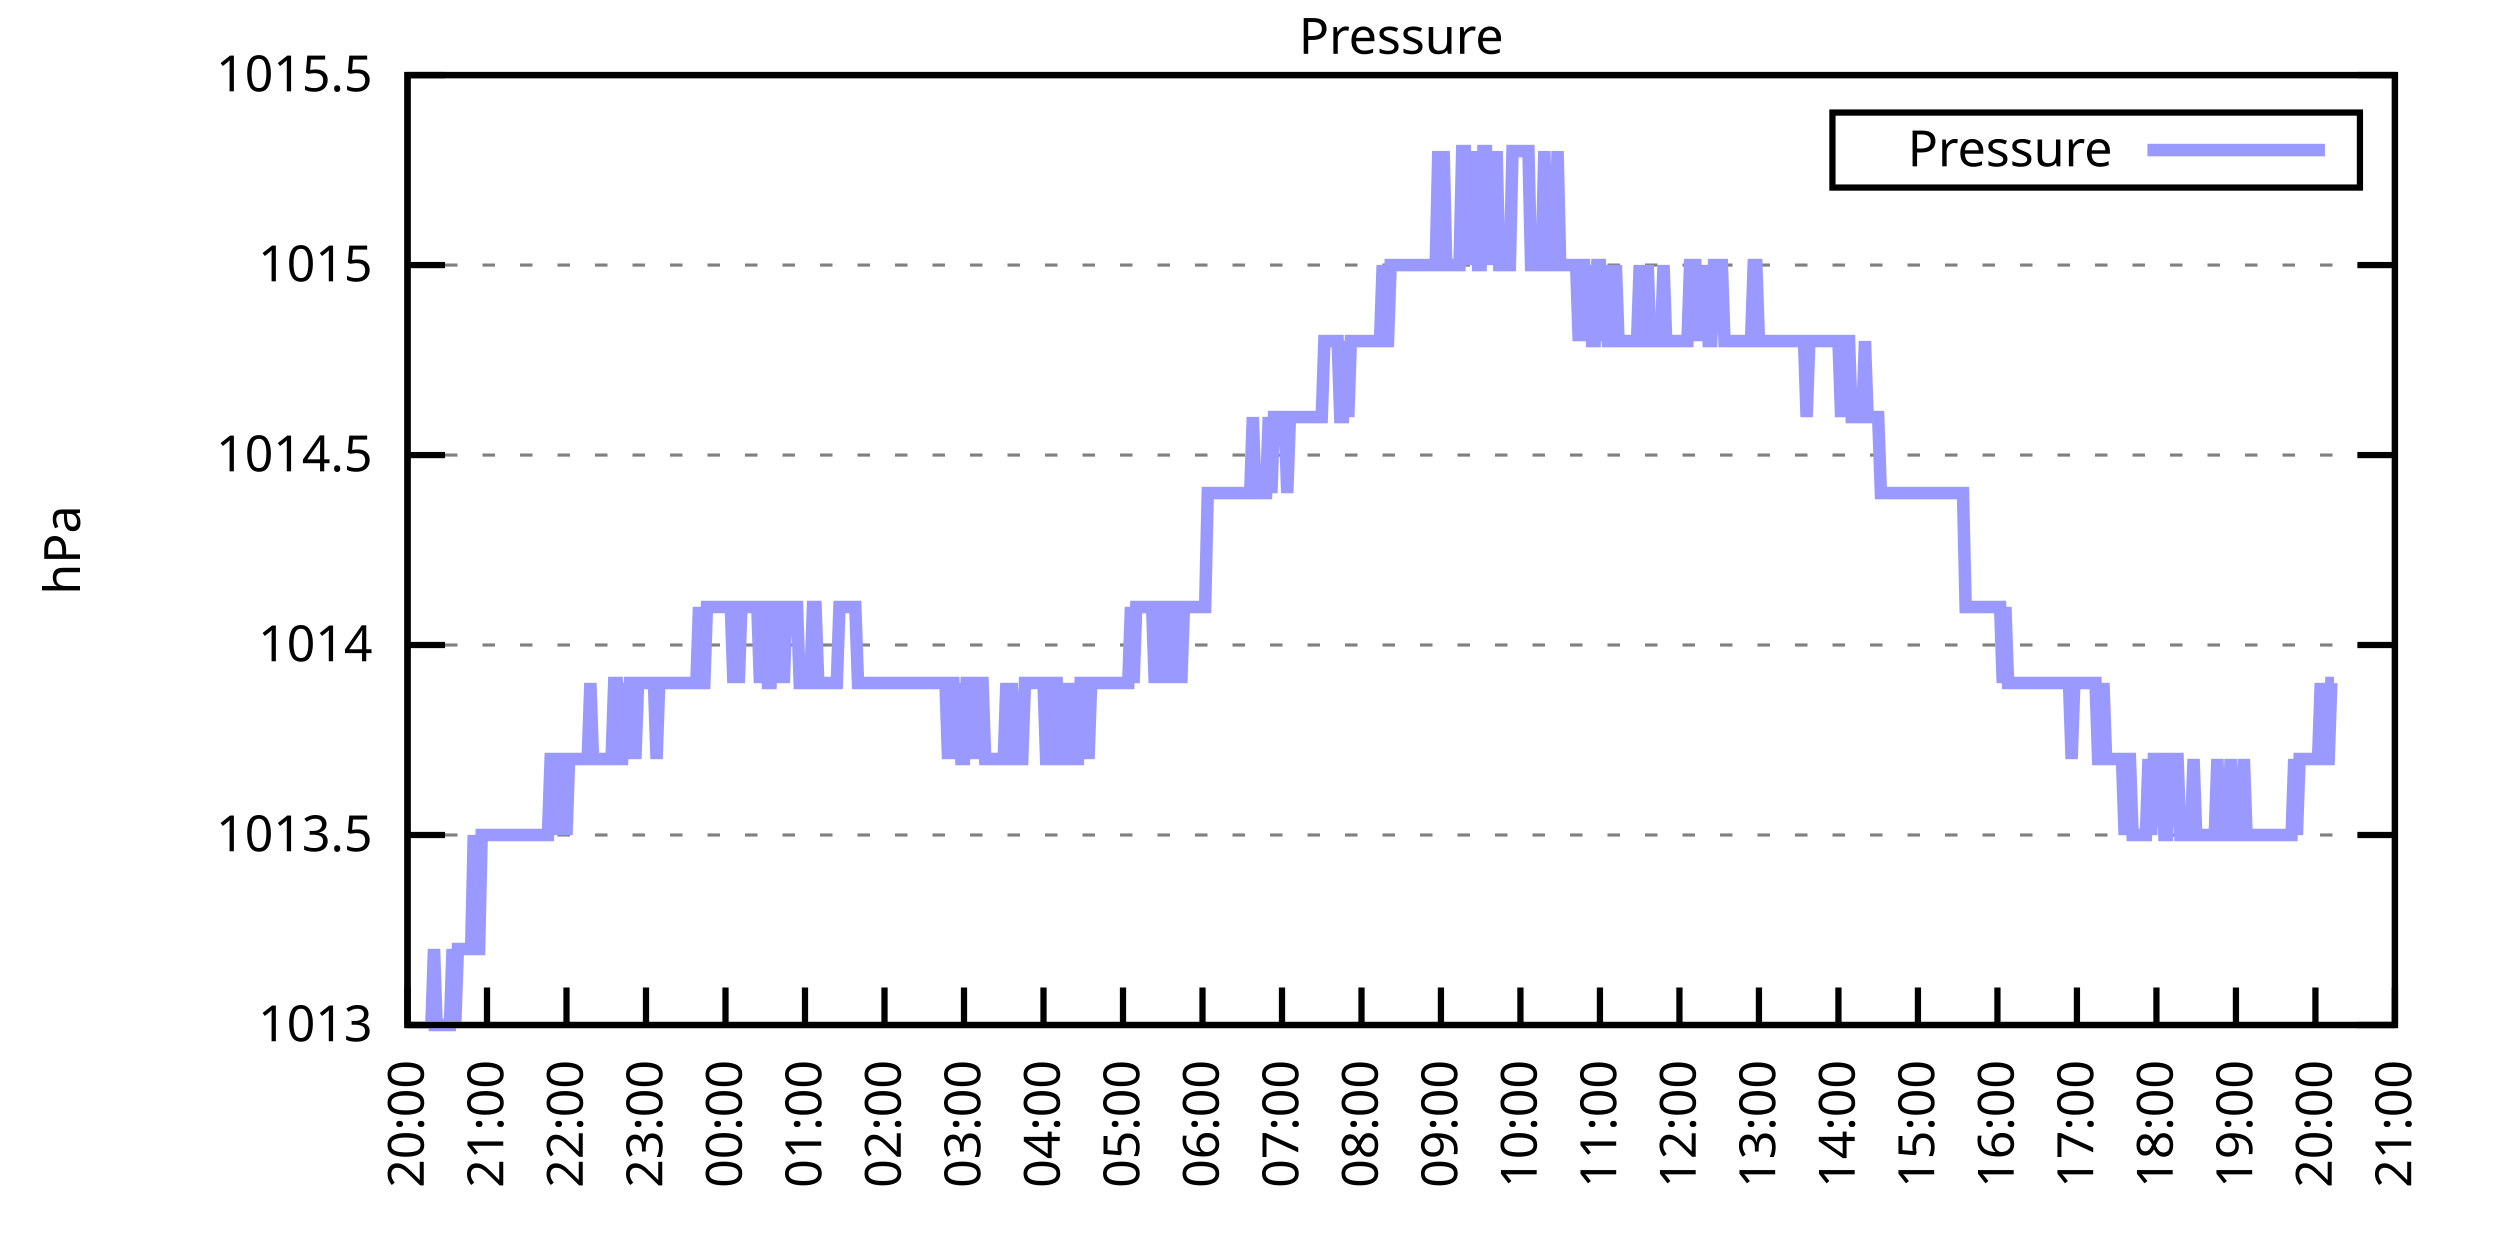
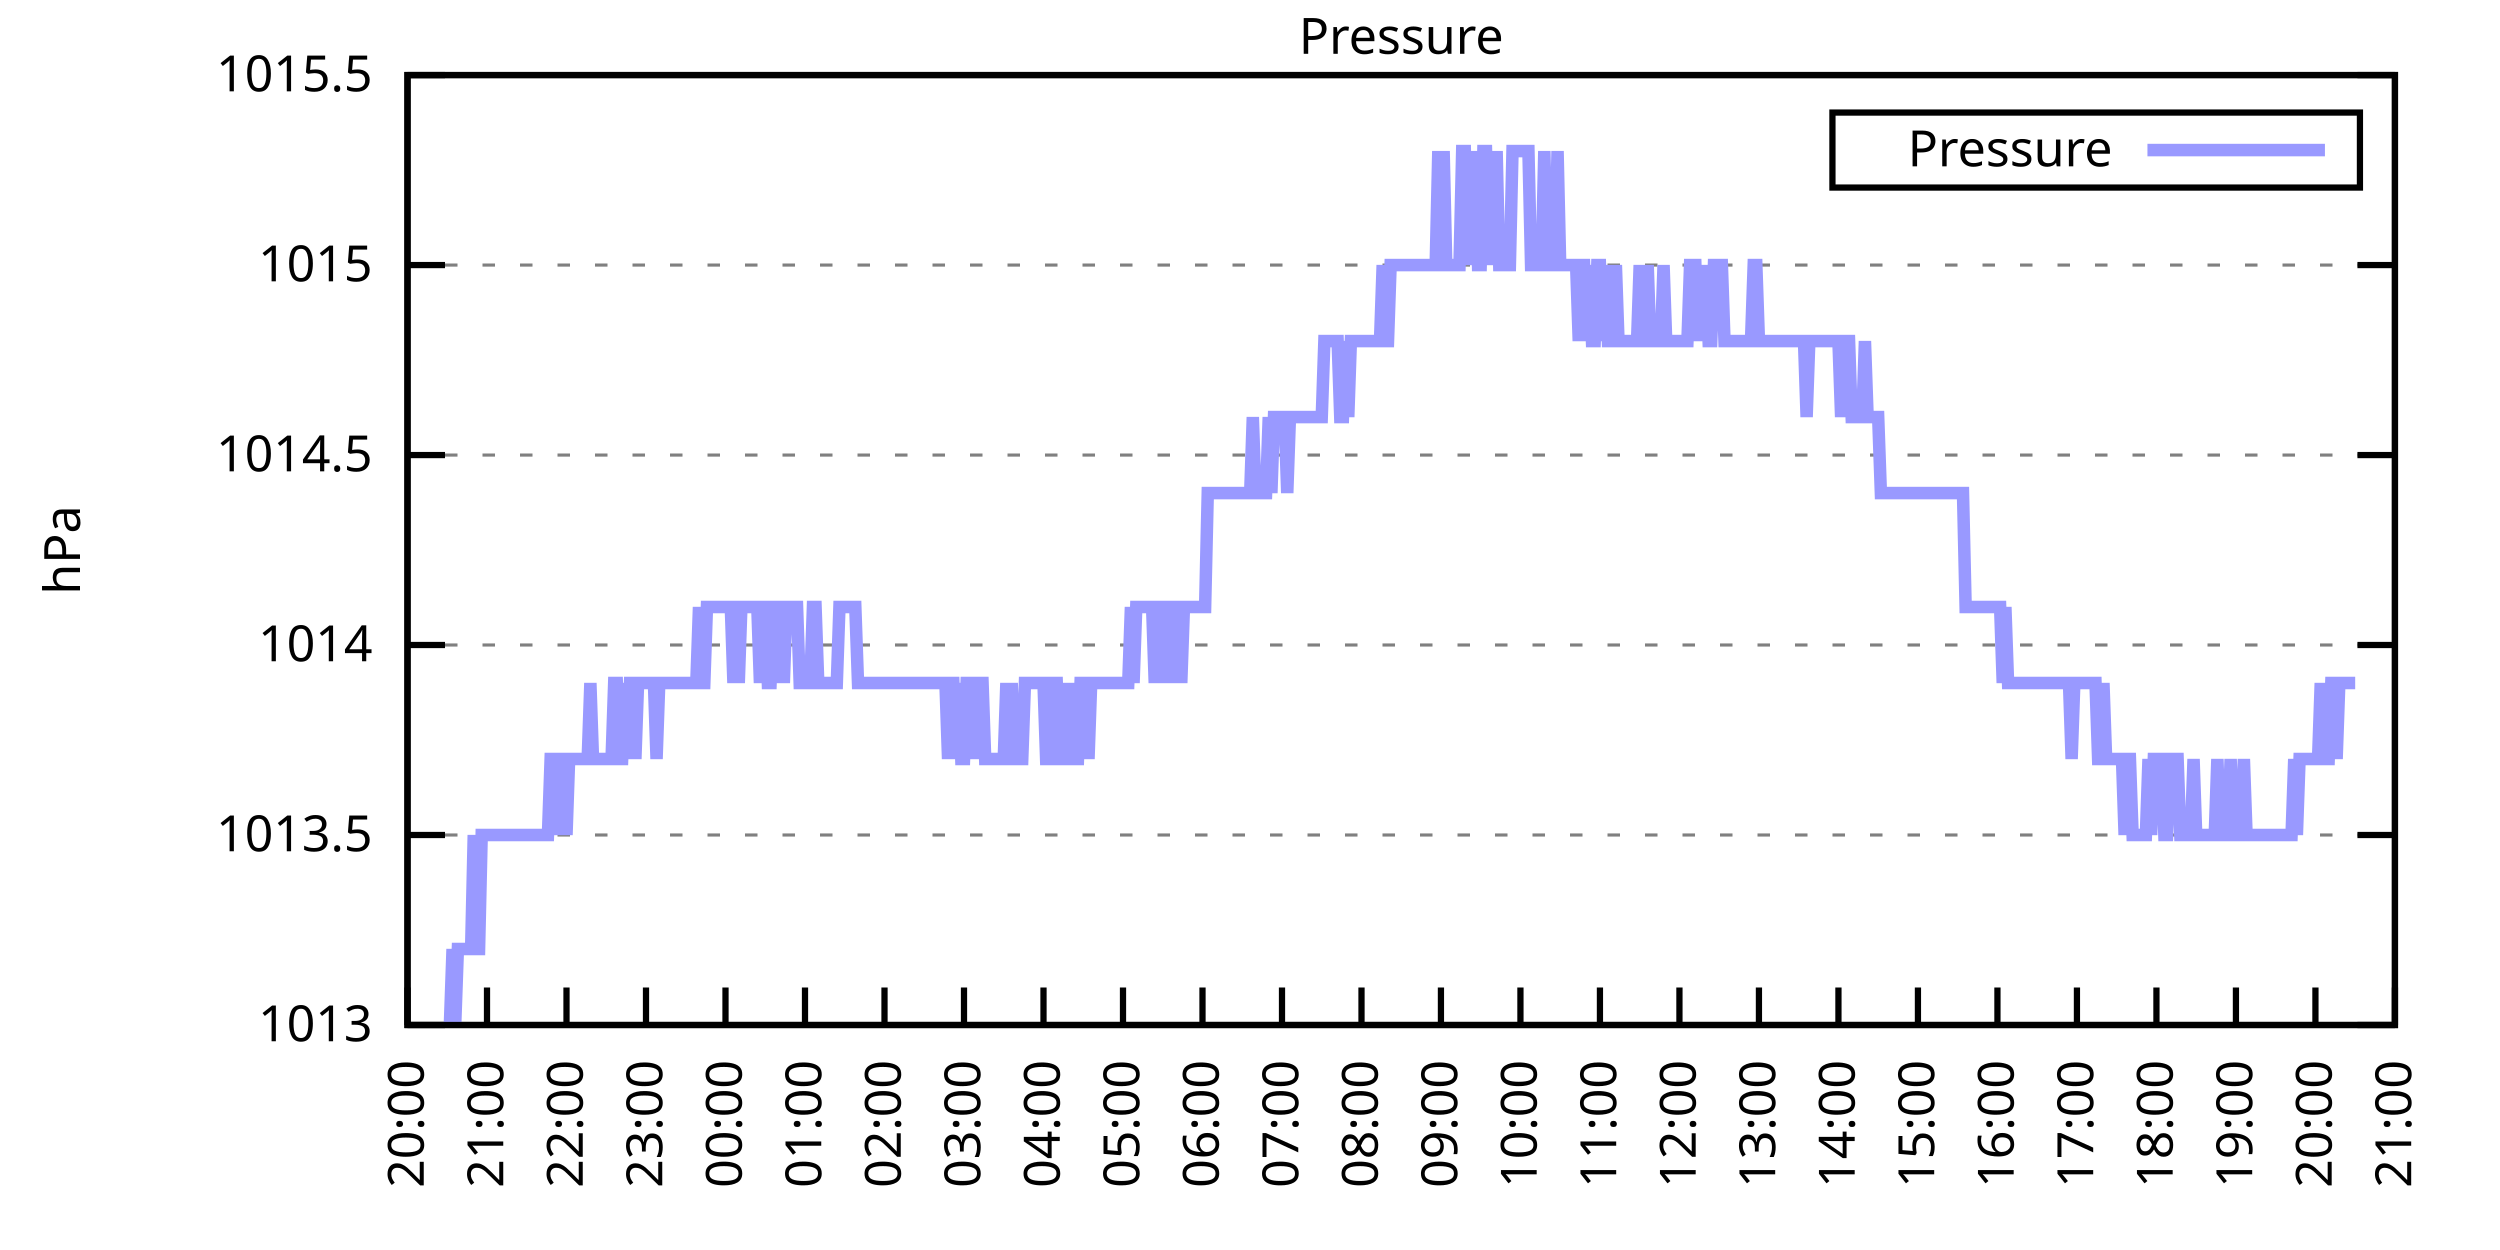
<svg xmlns="http://www.w3.org/2000/svg" xmlns:xlink="http://www.w3.org/1999/xlink" width="400" height="200" viewBox="0 0 400 200">
  <g id="gnuplot_canvas">
    <rect x="0" y="0" width="400" height="200" fill="none" />
    <defs>
      <circle id="gpDot" r="0.5" stroke-width="0.5" stroke="currentColor" />
      <path id="gpPt0" stroke-width="0.333" stroke="currentColor" d="M-1,0 h2 M0,-1 v2" />
      <path id="gpPt1" stroke-width="0.333" stroke="currentColor" d="M-1,-1 L1,1 M1,-1 L-1,1" />
      <path id="gpPt2" stroke-width="0.333" stroke="currentColor" d="M-1,0 L1,0 M0,-1 L0,1 M-1,-1 L1,1 M-1,1 L1,-1" />
      <rect id="gpPt3" stroke-width="0.333" stroke="currentColor" x="-1" y="-1" width="2" height="2" />
      <rect id="gpPt4" stroke-width="0.333" stroke="currentColor" fill="currentColor" x="-1" y="-1" width="2" height="2" />
      <circle id="gpPt5" stroke-width="0.333" stroke="currentColor" cx="0" cy="0" r="1" />
      <use xlink:href="#gpPt5" id="gpPt6" fill="currentColor" stroke="none" />
      <path id="gpPt7" stroke-width="0.333" stroke="currentColor" d="M0,-1.33 L-1.33,0.67 L1.33,0.67 z" />
      <use xlink:href="#gpPt7" id="gpPt8" fill="currentColor" stroke="none" />
      <use xlink:href="#gpPt7" id="gpPt9" stroke="currentColor" transform="rotate(180)" />
      <use xlink:href="#gpPt9" id="gpPt10" fill="currentColor" stroke="none" />
      <use xlink:href="#gpPt3" id="gpPt11" stroke="currentColor" transform="rotate(45)" />
      <use xlink:href="#gpPt11" id="gpPt12" fill="currentColor" stroke="none" />
      <path id="gpPt13" stroke-width="0.333" stroke="currentColor" d="M0,1.330 L1.265,0.411 L0.782,-1.067 L-0.782,-1.076 L-1.265,0.411 z" />
      <use xlink:href="#gpPt13" id="gpPt14" fill="currentColor" stroke="none" />
      <filter id="textbox" filterUnits="objectBoundingBox" x="0" y="0" height="1" width="1">
        <feFlood flood-color="white" flood-opacity="1" result="bgnd" />
        <feComposite in="SourceGraphic" in2="bgnd" operator="atop" />
      </filter>
      <filter id="greybox" filterUnits="objectBoundingBox" x="0" y="0" height="1" width="1">
        <feFlood flood-color="lightgrey" flood-opacity="1" result="grey" />
        <feComposite in="SourceGraphic" in2="grey" operator="atop" />
      </filter>
    </defs>
    <g fill="none" color="white" stroke="currentColor" stroke-width="1.00" stroke-linecap="butt" stroke-linejoin="miter">
</g>
    <g fill="none" color="black" stroke="currentColor" stroke-width="1.00" stroke-linecap="butt" stroke-linejoin="miter">
      <g stroke="none" shape-rendering="crispEdges">
        <polygon fill="rgb(255, 255, 255)" points="65.20,164.00 383.18,164.00 383.18,12.02 65.20,12.02 " />
      </g>
    </g>
    <g fill="none" color="black" stroke="currentColor" stroke-width="1.00" stroke-linecap="butt" stroke-linejoin="miter">
</g>
    <g fill="none" color="black" stroke="black" stroke-width="0.50" stroke-linecap="butt" stroke-linejoin="miter">
</g>
    <g fill="none" color="gray" stroke="currentColor" stroke-width="0.50" stroke-linecap="butt" stroke-linejoin="miter">
      <path stroke="gray" stroke-dasharray="2,4" class="gridline" d="M65.20,164.00 L383.19,164.00  " />
    </g>
    <g fill="none" color="gray" stroke="gray" stroke-width="1.00" stroke-linecap="butt" stroke-linejoin="miter">
</g>
    <g fill="none" color="black" stroke="currentColor" stroke-width="1.00" stroke-linecap="butt" stroke-linejoin="miter">
      <path stroke="black" d="M65.20,164.00 L71.20,164.00 M383.19,164.00 L377.19,164.00  " />
      <g transform="translate(59.60,166.60)" stroke="none" fill="black" font-family="Sans" font-size="8.00" text-anchor="end">
        <text>
          <tspan font-family="Sans"> 1013</tspan>
        </text>
      </g>
    </g>
    <g fill="none" color="black" stroke="currentColor" stroke-width="1.00" stroke-linecap="butt" stroke-linejoin="miter">
</g>
    <g fill="none" color="black" stroke="black" stroke-width="0.50" stroke-linecap="butt" stroke-linejoin="miter">
</g>
    <g fill="none" color="gray" stroke="currentColor" stroke-width="0.50" stroke-linecap="butt" stroke-linejoin="miter">
      <path stroke="gray" stroke-dasharray="2,4" class="gridline" d="M65.20,133.60 L383.19,133.60  " />
    </g>
    <g fill="none" color="gray" stroke="gray" stroke-width="1.00" stroke-linecap="butt" stroke-linejoin="miter">
</g>
    <g fill="none" color="black" stroke="currentColor" stroke-width="1.00" stroke-linecap="butt" stroke-linejoin="miter">
      <path stroke="black" d="M65.20,133.60 L71.20,133.60 M383.19,133.60 L377.19,133.60  " />
      <g transform="translate(59.60,136.20)" stroke="none" fill="black" font-family="Sans" font-size="8.00" text-anchor="end">
        <text>
          <tspan font-family="Sans"> 1013.5</tspan>
        </text>
      </g>
    </g>
    <g fill="none" color="black" stroke="currentColor" stroke-width="1.00" stroke-linecap="butt" stroke-linejoin="miter">
</g>
    <g fill="none" color="black" stroke="black" stroke-width="0.50" stroke-linecap="butt" stroke-linejoin="miter">
</g>
    <g fill="none" color="gray" stroke="currentColor" stroke-width="0.50" stroke-linecap="butt" stroke-linejoin="miter">
      <path stroke="gray" stroke-dasharray="2,4" class="gridline" d="M65.20,103.20 L383.19,103.20  " />
    </g>
    <g fill="none" color="gray" stroke="gray" stroke-width="1.00" stroke-linecap="butt" stroke-linejoin="miter">
</g>
    <g fill="none" color="black" stroke="currentColor" stroke-width="1.00" stroke-linecap="butt" stroke-linejoin="miter">
      <path stroke="black" d="M65.20,103.20 L71.20,103.20 M383.19,103.20 L377.19,103.20  " />
      <g transform="translate(59.60,105.80)" stroke="none" fill="black" font-family="Sans" font-size="8.00" text-anchor="end">
        <text>
          <tspan font-family="Sans"> 1014</tspan>
        </text>
      </g>
    </g>
    <g fill="none" color="black" stroke="currentColor" stroke-width="1.00" stroke-linecap="butt" stroke-linejoin="miter">
</g>
    <g fill="none" color="black" stroke="black" stroke-width="0.50" stroke-linecap="butt" stroke-linejoin="miter">
</g>
    <g fill="none" color="gray" stroke="currentColor" stroke-width="0.50" stroke-linecap="butt" stroke-linejoin="miter">
      <path stroke="gray" stroke-dasharray="2,4" class="gridline" d="M65.20,72.81 L383.19,72.81  " />
    </g>
    <g fill="none" color="gray" stroke="gray" stroke-width="1.00" stroke-linecap="butt" stroke-linejoin="miter">
</g>
    <g fill="none" color="black" stroke="currentColor" stroke-width="1.00" stroke-linecap="butt" stroke-linejoin="miter">
      <path stroke="black" d="M65.20,72.81 L71.20,72.81 M383.19,72.81 L377.19,72.81  " />
      <g transform="translate(59.60,75.41)" stroke="none" fill="black" font-family="Sans" font-size="8.00" text-anchor="end">
        <text>
          <tspan font-family="Sans"> 1014.5</tspan>
        </text>
      </g>
    </g>
    <g fill="none" color="black" stroke="currentColor" stroke-width="1.00" stroke-linecap="butt" stroke-linejoin="miter">
</g>
    <g fill="none" color="black" stroke="black" stroke-width="0.50" stroke-linecap="butt" stroke-linejoin="miter">
</g>
    <g fill="none" color="gray" stroke="currentColor" stroke-width="0.50" stroke-linecap="butt" stroke-linejoin="miter">
      <path stroke="gray" stroke-dasharray="2,4" class="gridline" d="M65.20,42.41 L383.19,42.41  " />
    </g>
    <g fill="none" color="gray" stroke="gray" stroke-width="1.00" stroke-linecap="butt" stroke-linejoin="miter">
</g>
    <g fill="none" color="black" stroke="currentColor" stroke-width="1.00" stroke-linecap="butt" stroke-linejoin="miter">
      <path stroke="black" d="M65.20,42.41 L71.20,42.41 M383.19,42.41 L377.19,42.41  " />
      <g transform="translate(59.60,45.01)" stroke="none" fill="black" font-family="Sans" font-size="8.00" text-anchor="end">
        <text>
          <tspan font-family="Sans"> 1015</tspan>
        </text>
      </g>
    </g>
    <g fill="none" color="black" stroke="currentColor" stroke-width="1.00" stroke-linecap="butt" stroke-linejoin="miter">
</g>
    <g fill="none" color="black" stroke="black" stroke-width="0.50" stroke-linecap="butt" stroke-linejoin="miter">
</g>
    <g fill="none" color="gray" stroke="currentColor" stroke-width="0.50" stroke-linecap="butt" stroke-linejoin="miter">
      <path stroke="gray" stroke-dasharray="2,4" class="gridline" d="M65.20,12.01 L383.19,12.01  " />
    </g>
    <g fill="none" color="gray" stroke="gray" stroke-width="1.00" stroke-linecap="butt" stroke-linejoin="miter">
</g>
    <g fill="none" color="black" stroke="currentColor" stroke-width="1.00" stroke-linecap="butt" stroke-linejoin="miter">
      <path stroke="black" d="M65.20,12.01 L71.20,12.01 M383.19,12.01 L377.19,12.01  " />
      <g transform="translate(59.60,14.61)" stroke="none" fill="black" font-family="Sans" font-size="8.00" text-anchor="end">
        <text>
          <tspan font-family="Sans"> 1015.5</tspan>
        </text>
      </g>
    </g>
    <g fill="none" color="black" stroke="currentColor" stroke-width="1.00" stroke-linecap="butt" stroke-linejoin="miter">
      <path stroke="black" d="M65.20,164.00 L65.20,158.00  " />
      <g transform="translate(67.80,169.60) rotate(270.00)" stroke="none" fill="black" font-family="Sans" font-size="8.00" text-anchor="end">
        <text>
          <tspan font-family="Sans">20:00</tspan>
        </text>
      </g>
    </g>
    <g fill="none" color="black" stroke="currentColor" stroke-width="1.00" stroke-linecap="butt" stroke-linejoin="miter">
      <path stroke="black" d="M77.92,164.00 L77.92,158.00  " />
      <g transform="translate(80.52,169.60) rotate(270.00)" stroke="none" fill="black" font-family="Sans" font-size="8.00" text-anchor="end">
        <text>
          <tspan font-family="Sans">21:00</tspan>
        </text>
      </g>
    </g>
    <g fill="none" color="black" stroke="currentColor" stroke-width="1.00" stroke-linecap="butt" stroke-linejoin="miter">
      <path stroke="black" d="M90.64,164.00 L90.64,158.00  " />
      <g transform="translate(93.24,169.60) rotate(270.00)" stroke="none" fill="black" font-family="Sans" font-size="8.00" text-anchor="end">
        <text>
          <tspan font-family="Sans">22:00</tspan>
        </text>
      </g>
    </g>
    <g fill="none" color="black" stroke="currentColor" stroke-width="1.00" stroke-linecap="butt" stroke-linejoin="miter">
      <path stroke="black" d="M103.36,164.00 L103.36,158.00  " />
      <g transform="translate(105.96,169.60) rotate(270.00)" stroke="none" fill="black" font-family="Sans" font-size="8.00" text-anchor="end">
        <text>
          <tspan font-family="Sans">23:00</tspan>
        </text>
      </g>
    </g>
    <g fill="none" color="black" stroke="currentColor" stroke-width="1.00" stroke-linecap="butt" stroke-linejoin="miter">
      <path stroke="black" d="M116.08,164.00 L116.08,158.00  " />
      <g transform="translate(118.68,169.60) rotate(270.00)" stroke="none" fill="black" font-family="Sans" font-size="8.00" text-anchor="end">
        <text>
          <tspan font-family="Sans">00:00</tspan>
        </text>
      </g>
    </g>
    <g fill="none" color="black" stroke="currentColor" stroke-width="1.00" stroke-linecap="butt" stroke-linejoin="miter">
      <path stroke="black" d="M128.80,164.00 L128.80,158.00  " />
      <g transform="translate(131.40,169.60) rotate(270.00)" stroke="none" fill="black" font-family="Sans" font-size="8.00" text-anchor="end">
        <text>
          <tspan font-family="Sans">01:00</tspan>
        </text>
      </g>
    </g>
    <g fill="none" color="black" stroke="currentColor" stroke-width="1.00" stroke-linecap="butt" stroke-linejoin="miter">
      <path stroke="black" d="M141.52,164.00 L141.52,158.00  " />
      <g transform="translate(144.12,169.60) rotate(270.00)" stroke="none" fill="black" font-family="Sans" font-size="8.00" text-anchor="end">
        <text>
          <tspan font-family="Sans">02:00</tspan>
        </text>
      </g>
    </g>
    <g fill="none" color="black" stroke="currentColor" stroke-width="1.00" stroke-linecap="butt" stroke-linejoin="miter">
      <path stroke="black" d="M154.24,164.00 L154.24,158.00  " />
      <g transform="translate(156.84,169.60) rotate(270.00)" stroke="none" fill="black" font-family="Sans" font-size="8.00" text-anchor="end">
        <text>
          <tspan font-family="Sans">03:00</tspan>
        </text>
      </g>
    </g>
    <g fill="none" color="black" stroke="currentColor" stroke-width="1.00" stroke-linecap="butt" stroke-linejoin="miter">
      <path stroke="black" d="M166.96,164.00 L166.96,158.00  " />
      <g transform="translate(169.56,169.60) rotate(270.00)" stroke="none" fill="black" font-family="Sans" font-size="8.00" text-anchor="end">
        <text>
          <tspan font-family="Sans">04:00</tspan>
        </text>
      </g>
    </g>
    <g fill="none" color="black" stroke="currentColor" stroke-width="1.00" stroke-linecap="butt" stroke-linejoin="miter">
      <path stroke="black" d="M179.68,164.00 L179.68,158.00  " />
      <g transform="translate(182.28,169.60) rotate(270.00)" stroke="none" fill="black" font-family="Sans" font-size="8.00" text-anchor="end">
        <text>
          <tspan font-family="Sans">05:00</tspan>
        </text>
      </g>
    </g>
    <g fill="none" color="black" stroke="currentColor" stroke-width="1.00" stroke-linecap="butt" stroke-linejoin="miter">
      <path stroke="black" d="M192.40,164.00 L192.40,158.00  " />
      <g transform="translate(195.00,169.60) rotate(270.00)" stroke="none" fill="black" font-family="Sans" font-size="8.00" text-anchor="end">
        <text>
          <tspan font-family="Sans">06:00</tspan>
        </text>
      </g>
    </g>
    <g fill="none" color="black" stroke="currentColor" stroke-width="1.00" stroke-linecap="butt" stroke-linejoin="miter">
      <path stroke="black" d="M205.12,164.00 L205.12,158.00  " />
      <g transform="translate(207.72,169.60) rotate(270.00)" stroke="none" fill="black" font-family="Sans" font-size="8.00" text-anchor="end">
        <text>
          <tspan font-family="Sans">07:00</tspan>
        </text>
      </g>
    </g>
    <g fill="none" color="black" stroke="currentColor" stroke-width="1.00" stroke-linecap="butt" stroke-linejoin="miter">
      <path stroke="black" d="M217.84,164.00 L217.84,158.00  " />
      <g transform="translate(220.44,169.60) rotate(270.00)" stroke="none" fill="black" font-family="Sans" font-size="8.00" text-anchor="end">
        <text>
          <tspan font-family="Sans">08:00</tspan>
        </text>
      </g>
    </g>
    <g fill="none" color="black" stroke="currentColor" stroke-width="1.00" stroke-linecap="butt" stroke-linejoin="miter">
      <path stroke="black" d="M230.55,164.00 L230.55,158.00  " />
      <g transform="translate(233.15,169.60) rotate(270.00)" stroke="none" fill="black" font-family="Sans" font-size="8.00" text-anchor="end">
        <text>
          <tspan font-family="Sans">09:00</tspan>
        </text>
      </g>
    </g>
    <g fill="none" color="black" stroke="currentColor" stroke-width="1.00" stroke-linecap="butt" stroke-linejoin="miter">
      <path stroke="black" d="M243.27,164.00 L243.27,158.00  " />
      <g transform="translate(245.87,169.60) rotate(270.00)" stroke="none" fill="black" font-family="Sans" font-size="8.00" text-anchor="end">
        <text>
          <tspan font-family="Sans">10:00</tspan>
        </text>
      </g>
    </g>
    <g fill="none" color="black" stroke="currentColor" stroke-width="1.00" stroke-linecap="butt" stroke-linejoin="miter">
      <path stroke="black" d="M255.99,164.00 L255.99,158.00  " />
      <g transform="translate(258.59,169.60) rotate(270.00)" stroke="none" fill="black" font-family="Sans" font-size="8.00" text-anchor="end">
        <text>
          <tspan font-family="Sans">11:00</tspan>
        </text>
      </g>
    </g>
    <g fill="none" color="black" stroke="currentColor" stroke-width="1.00" stroke-linecap="butt" stroke-linejoin="miter">
      <path stroke="black" d="M268.71,164.00 L268.71,158.00  " />
      <g transform="translate(271.31,169.60) rotate(270.00)" stroke="none" fill="black" font-family="Sans" font-size="8.00" text-anchor="end">
        <text>
          <tspan font-family="Sans">12:00</tspan>
        </text>
      </g>
    </g>
    <g fill="none" color="black" stroke="currentColor" stroke-width="1.00" stroke-linecap="butt" stroke-linejoin="miter">
      <path stroke="black" d="M281.43,164.00 L281.43,158.00  " />
      <g transform="translate(284.03,169.60) rotate(270.00)" stroke="none" fill="black" font-family="Sans" font-size="8.00" text-anchor="end">
        <text>
          <tspan font-family="Sans">13:00</tspan>
        </text>
      </g>
    </g>
    <g fill="none" color="black" stroke="currentColor" stroke-width="1.00" stroke-linecap="butt" stroke-linejoin="miter">
      <path stroke="black" d="M294.15,164.00 L294.15,158.00  " />
      <g transform="translate(296.75,169.60) rotate(270.00)" stroke="none" fill="black" font-family="Sans" font-size="8.00" text-anchor="end">
        <text>
          <tspan font-family="Sans">14:00</tspan>
        </text>
      </g>
    </g>
    <g fill="none" color="black" stroke="currentColor" stroke-width="1.00" stroke-linecap="butt" stroke-linejoin="miter">
      <path stroke="black" d="M306.87,164.00 L306.87,158.00  " />
      <g transform="translate(309.47,169.60) rotate(270.00)" stroke="none" fill="black" font-family="Sans" font-size="8.00" text-anchor="end">
        <text>
          <tspan font-family="Sans">15:00</tspan>
        </text>
      </g>
    </g>
    <g fill="none" color="black" stroke="currentColor" stroke-width="1.00" stroke-linecap="butt" stroke-linejoin="miter">
      <path stroke="black" d="M319.59,164.00 L319.59,158.00  " />
      <g transform="translate(322.19,169.60) rotate(270.00)" stroke="none" fill="black" font-family="Sans" font-size="8.00" text-anchor="end">
        <text>
          <tspan font-family="Sans">16:00</tspan>
        </text>
      </g>
    </g>
    <g fill="none" color="black" stroke="currentColor" stroke-width="1.00" stroke-linecap="butt" stroke-linejoin="miter">
      <path stroke="black" d="M332.31,164.00 L332.31,158.00  " />
      <g transform="translate(334.91,169.60) rotate(270.00)" stroke="none" fill="black" font-family="Sans" font-size="8.00" text-anchor="end">
        <text>
          <tspan font-family="Sans">17:00</tspan>
        </text>
      </g>
    </g>
    <g fill="none" color="black" stroke="currentColor" stroke-width="1.00" stroke-linecap="butt" stroke-linejoin="miter">
      <path stroke="black" d="M345.03,164.00 L345.03,158.00  " />
      <g transform="translate(347.63,169.60) rotate(270.00)" stroke="none" fill="black" font-family="Sans" font-size="8.00" text-anchor="end">
        <text>
          <tspan font-family="Sans">18:00</tspan>
        </text>
      </g>
    </g>
    <g fill="none" color="black" stroke="currentColor" stroke-width="1.00" stroke-linecap="butt" stroke-linejoin="miter">
      <path stroke="black" d="M357.75,164.00 L357.75,158.00  " />
      <g transform="translate(360.35,169.60) rotate(270.00)" stroke="none" fill="black" font-family="Sans" font-size="8.00" text-anchor="end">
        <text>
          <tspan font-family="Sans">19:00</tspan>
        </text>
      </g>
    </g>
    <g fill="none" color="black" stroke="currentColor" stroke-width="1.00" stroke-linecap="butt" stroke-linejoin="miter">
      <path stroke="black" d="M370.47,164.00 L370.47,158.00  " />
      <g transform="translate(373.07,169.60) rotate(270.00)" stroke="none" fill="black" font-family="Sans" font-size="8.00" text-anchor="end">
        <text>
          <tspan font-family="Sans">20:00</tspan>
        </text>
      </g>
    </g>
    <g fill="none" color="black" stroke="currentColor" stroke-width="1.00" stroke-linecap="butt" stroke-linejoin="miter">
      <path stroke="black" d="M383.19,164.00 L383.19,158.00  " />
      <g transform="translate(385.79,169.60) rotate(270.00)" stroke="none" fill="black" font-family="Sans" font-size="8.00" text-anchor="end">
        <text>
          <tspan font-family="Sans">21:00</tspan>
        </text>
      </g>
    </g>
    <g fill="none" color="black" stroke="currentColor" stroke-width="1.00" stroke-linecap="butt" stroke-linejoin="miter">
</g>
    <g fill="none" color="black" stroke="currentColor" stroke-width="1.00" stroke-linecap="butt" stroke-linejoin="miter">
      <path stroke="black" d="M65.20,12.01 L65.20,164.00 L383.19,164.00 L383.19,12.01 L65.20,12.01 Z  " />
    </g>
    <g fill="none" color="black" stroke="currentColor" stroke-width="1.00" stroke-linecap="butt" stroke-linejoin="miter">
</g>
    <g fill="none" color="black" stroke="currentColor" stroke-width="1.00" stroke-linecap="butt" stroke-linejoin="miter">
      <path stroke="black" d="M293.19,30.01 L293.19,18.01 L377.59,18.01 L377.59,30.01 L293.19,30.01 Z  " />
    </g>
    <g id="Pressure_plot_1">
      <g fill="none" color="white" stroke="black" stroke-width="2.00" stroke-linecap="butt" stroke-linejoin="miter">
</g>
      <g fill="none" color="black" stroke="currentColor" stroke-width="2.00" stroke-linecap="butt" stroke-linejoin="miter">
        <g transform="translate(337.99,26.61)" stroke="none" fill="black" font-family="Sans" font-size="8.00" text-anchor="end">
          <text>
            <tspan font-family="Sans">Pressure</tspan>
          </text>
        </g>
      </g>
      <g fill="none" color="black" stroke="currentColor" stroke-width="2.00" stroke-linecap="butt" stroke-linejoin="miter">
-         <path stroke="rgb(153, 153, 255)" d="M343.59,24.01 L371.99,24.01 M68.59,164.00 L69.02,164.00 L69.44,151.84 L69.86,164.00 L70.29,164.00 L70.71,164.00   L71.14,164.00 L71.56,164.00 L71.98,164.00 L72.41,151.84 L72.83,164.00 L73.26,151.84 L73.68,151.84 L74.10,151.84   L74.53,151.84 L74.95,151.84 L75.38,151.84 L75.80,133.60 L76.22,151.84 L76.65,151.84 L77.07,133.60 L77.50,133.60   L77.92,133.60 L78.34,133.60 L78.77,133.60 L79.19,133.60 L79.62,133.60 L80.04,133.60 L80.46,133.60 L80.89,133.60   L81.31,133.60 L81.74,133.60 L82.16,133.60 L82.58,133.60 L83.01,133.60 L83.43,133.60 L83.86,133.60 L84.28,133.60   L84.70,133.60 L85.13,133.60 L85.55,133.60 L85.98,133.60 L86.40,133.60 L86.82,133.60 L87.25,133.60 L87.67,133.60   L88.10,121.44 L88.52,121.44 L88.94,133.60 L89.37,121.44 L89.79,121.44 L90.22,121.44 L90.64,133.60 L91.06,121.44   L91.49,121.44 L91.91,121.44 L92.34,121.44 L92.76,121.44 L93.18,121.44 L93.61,121.44 L94.03,121.44 L94.46,109.28   L94.88,121.44 L95.30,121.44 L95.73,121.44 L96.15,121.44 L96.58,121.44 L97.00,121.44 L97.42,121.44 L97.85,121.44   L98.27,109.28 L98.69,109.28 L99.12,121.44 L99.54,121.44 L99.97,109.28 L100.39,121.44 L100.81,109.28 L101.24,109.28   L101.66,121.44 L102.09,109.28 L102.51,109.28 L102.93,109.28 L103.36,109.28 L103.78,109.28 L104.21,109.28 L104.63,109.28   L105.05,121.44 L105.48,109.28 L105.90,109.28 L106.33,109.28 L106.75,109.28 L107.17,109.28 L107.60,109.28 L108.02,109.28   L108.45,109.28 L108.87,109.28 L109.29,109.28 L109.72,109.28 L110.14,109.28 L110.57,109.28 L110.99,109.28 L111.41,109.28   L111.84,97.12 L112.26,109.28 L112.69,109.28 L113.11,97.12 L113.53,97.12 L113.96,97.12 L114.38,97.12 L114.81,97.12   L115.23,97.12 L115.65,97.12 L116.08,97.12 L116.50,97.12 L116.93,97.12 L117.35,109.28 L117.77,97.12 L118.20,109.28   L118.62,97.12 L119.05,97.12 L119.47,97.12 L119.89,97.12 L120.32,97.12 L120.74,97.12 L121.17,97.12 L121.59,109.28   L122.01,97.12 L122.44,97.12 L122.86,109.28 L123.29,109.28 L123.71,97.12 L124.13,97.12 L124.56,109.28 L124.98,97.12   L125.41,109.28 L125.83,97.12 L126.25,97.12 L126.68,97.12 L127.10,97.12 L127.53,97.12 L127.95,109.28 L128.37,109.28   L128.80,109.28 L129.22,109.28 L129.65,109.28 L130.07,97.12 L130.49,97.12 L130.92,109.28 L131.34,109.28 L131.77,109.28   L132.19,109.28 L132.61,109.28 L133.04,109.28 L133.46,109.28 L133.89,109.28 L134.31,97.12 L134.73,97.12 L135.16,97.12   L135.58,97.12 L136.01,97.12 L136.43,97.12 L136.85,97.12 L137.28,109.28 L137.70,109.28 L138.13,109.28 L138.55,109.28   L138.97,109.28 L139.40,109.28 L139.82,109.28 L140.25,109.28 L140.67,109.28 L141.09,109.28 L141.52,109.28 L141.94,109.28   L142.37,109.28 L142.79,109.28 L143.21,109.28 L143.64,109.28 L144.06,109.28 L144.49,109.28 L144.91,109.28 L145.33,109.28   L145.76,109.28 L146.18,109.28 L146.61,109.28 L147.03,109.28 L147.45,109.28 L147.88,109.28 L148.30,109.28 L148.73,109.28   L149.15,109.28 L149.57,109.28 L150.00,109.28 L150.42,109.28 L150.85,109.28 L151.27,109.28 L151.69,121.44 L152.12,109.28   L152.54,109.28 L152.97,121.44 L153.39,109.28 L153.81,121.44 L154.24,121.44 L154.66,109.28 L155.09,109.28 L155.51,109.28   L155.93,121.44 L156.36,109.28 L156.78,109.28 L157.21,109.28 L157.63,121.44 L158.05,121.44 L158.48,121.44 L158.90,121.44   L159.33,121.44 L159.75,121.44 L160.17,121.44 L160.60,121.44 L161.02,109.28 L161.44,121.44 L161.87,109.28 L162.29,121.44   L162.72,121.44 L163.14,121.44 L163.56,121.44 L163.99,109.28 L164.41,109.28 L164.84,109.28 L165.26,109.28 L165.68,109.28   L166.11,109.28 L166.53,109.28 L166.96,109.28 L167.38,121.44 L167.80,121.44 L168.23,109.28 L168.65,109.28 L169.08,109.28   L169.50,121.44 L169.92,121.44 L170.35,109.28 L170.77,121.44 L171.20,121.44 L171.62,109.28 L172.04,121.44 L172.47,121.44   L172.89,109.28 L173.32,109.28 L173.74,109.28 L174.16,121.44 L174.59,109.28 L175.01,109.28 L175.44,109.28 L175.86,109.28   L176.28,109.28 L176.71,109.28 L177.13,109.28 L177.56,109.28 L177.98,109.28 L178.40,109.28 L178.83,109.28 L179.25,109.28   L179.68,109.28 L180.10,109.28 L180.52,109.28 L180.95,97.12 L181.37,109.28 L181.80,97.12 L182.22,97.12 L182.64,97.12   L183.07,97.12 L183.49,97.12 L183.92,97.12 L184.34,97.12 L184.76,109.28 L185.19,97.12 L185.61,97.12 L186.04,109.28   L186.46,97.12 L186.88,109.28 L187.31,97.12 L187.73,97.12 L188.16,109.28 L188.58,97.12 L189.00,109.28 L189.43,97.12   L189.85,97.12 L190.28,97.12 L190.70,97.12 L191.12,97.12 L191.55,97.12 L191.97,97.12 L192.40,97.12 L192.82,97.12   L193.24,78.89 L193.67,78.89 L194.09,78.89 L194.52,78.89 L194.94,78.89 L195.36,78.89 L195.79,78.89 L196.21,78.89   L196.64,78.89 L197.06,78.89 L197.48,78.89 L197.91,78.89 L198.33,78.89 L198.76,78.89 L199.18,78.89 L199.60,78.89   L200.03,78.89 L200.45,66.73 L200.88,78.89 L201.30,78.89 L201.72,78.89 L202.15,78.89 L202.57,78.89 L203.00,66.73   L203.42,78.89 L203.84,66.73 L204.27,66.73 L204.69,66.73 L205.12,66.73 L205.54,66.73 L205.96,78.89 L206.39,66.73   L206.81,66.73 L207.24,66.73 L207.66,66.73 L208.08,66.73 L208.51,66.73 L208.93,66.73 L209.36,66.73 L209.78,66.73   L210.20,66.73 L210.63,66.73 L211.05,66.73 L211.48,66.73 L211.90,54.57 L212.32,54.57 L212.75,54.57 L213.17,54.57   L213.60,54.57 L214.02,54.57 L214.44,66.73 L214.87,66.73 L215.29,54.57 L215.72,66.73 L216.14,54.57 L216.56,54.57   L216.99,54.57 L217.41,54.57 L217.84,54.57 L218.26,54.57 L218.68,54.57 L219.11,54.57 L219.53,54.57 L219.96,54.57   L220.38,54.57 L220.80,54.57 L221.23,42.41 L221.65,54.57 L222.08,54.57 L222.50,42.41 L222.92,42.41 L223.35,42.41   L223.77,42.41 L224.20,42.41 L224.62,42.41 L225.04,42.41 L225.47,42.41 L225.89,42.41 L226.31,42.41 L226.74,42.41   L227.16,42.41 L227.59,42.41 L228.01,42.41 L228.43,42.41 L228.86,42.41 L229.28,42.41 L229.71,42.41 L230.13,24.17   L230.55,42.41 L230.98,24.17 L231.40,42.41 L231.83,42.41 L232.25,42.41 L232.67,42.41 L233.10,42.41 L233.52,42.41   L233.95,24.17 L234.37,24.17 L234.79,42.41 L235.22,24.17 L235.64,42.41 L236.07,24.17 L236.49,42.41 L236.91,42.41   L237.34,24.17 L237.76,24.17 L238.19,42.41 L238.61,24.17 L239.03,42.41 L239.46,24.17 L239.88,42.41 L240.31,42.41   L240.73,42.41 L241.15,42.41 L241.58,42.41 L242.00,24.17 L242.43,24.17 L242.85,24.17 L243.27,24.17 L243.70,24.17   L244.12,24.17 L244.55,24.17 L244.97,42.41 L245.39,42.41 L245.82,42.41 L246.24,42.41 L246.67,42.41 L247.09,24.17   L247.51,42.41 L247.94,42.41 L248.36,42.41 L248.79,42.41 L249.21,24.17 L249.63,42.41 L250.06,42.41 L250.48,42.41   L250.91,42.41 L251.33,42.41 L251.75,42.41 L252.18,42.41 L252.60,54.57 L253.03,42.41 L253.45,42.41 L253.87,54.57   L254.30,42.41 L254.72,54.57 L255.15,54.57 L255.57,42.41 L255.99,42.41 L256.42,54.57 L256.84,42.41 L257.27,54.57   L257.69,54.57 L258.11,54.57 L258.54,42.41 L258.96,54.57 L259.39,54.57 L259.81,54.57 L260.23,54.57 L260.66,54.57   L261.08,54.57 L261.51,54.57 L261.93,54.57 L262.35,42.41 L262.78,54.57 L263.20,54.57 L263.63,42.41 L264.05,54.57   L264.47,54.57 L264.90,54.57 L265.32,54.57 L265.75,54.57 L266.17,42.41 L266.59,54.57 L267.02,54.57 L267.44,54.57   L267.87,54.57 L268.29,54.57 L268.71,54.57 L269.14,54.57 L269.56,54.57 L269.99,54.57 L270.41,42.41 L270.83,42.41   L271.26,42.41 L271.68,54.57 L272.11,42.41 L272.53,54.57 L272.95,42.41 L273.38,54.57 L273.80,54.57 L274.23,42.41   L274.65,42.41 L275.07,42.41 L275.50,42.41 L275.92,54.57 L276.35,54.57 L276.77,54.57 L277.19,54.57 L277.62,54.57   L278.04,54.57 L278.47,54.57 L278.89,54.57 L279.31,54.57 L279.74,54.57 L280.16,54.57 L280.59,42.41 L281.01,42.41   L281.43,54.57 L281.86,54.57 L282.28,54.57 L282.71,54.57 L283.13,54.57 L283.55,54.57 L283.98,54.57 L284.40,54.57   L284.83,54.57 L285.25,54.57 L285.67,54.57 L286.10,54.57 L286.52,54.57 L286.95,54.57 L287.37,54.57 L287.79,54.57   L288.22,54.57 L288.64,54.57 L289.06,66.73 L289.49,54.57 L289.91,54.57 L290.34,54.57 L290.76,54.57 L291.18,54.57   L291.61,54.57 L292.03,54.57 L292.46,54.57 L292.88,54.57 L293.30,54.57 L293.73,54.57 L294.15,54.57 L294.58,66.73   L295.00,54.57 L295.42,54.57 L295.85,54.57 L296.27,66.73 L296.70,66.73 L297.12,66.73 L297.54,66.73 L297.97,66.73   L298.39,54.57 L298.82,66.73 L299.24,66.73 L299.66,66.73 L300.09,66.73 L300.51,66.73 L300.94,78.89 L301.36,78.89   L301.78,78.89 L302.21,78.89 L302.63,78.89 L303.06,78.89 L303.48,78.89 L303.90,78.89 L304.33,78.89 L304.75,78.89   L305.18,78.89 L305.60,78.89 L306.02,78.89 L306.45,78.89 L306.87,78.89 L307.30,78.89 L307.72,78.89 L308.14,78.89   L308.57,78.89 L308.99,78.89 L309.42,78.89 L309.84,78.89 L310.26,78.89 L310.69,78.89 L311.11,78.89 L311.54,78.89   L311.96,78.89 L312.38,78.89 L312.81,78.89 L313.23,78.89 L313.66,78.89 L314.08,78.89 L314.50,97.12 L314.93,97.12   L315.35,97.12 L315.78,97.12 L316.20,97.12 L316.62,97.12 L317.05,97.12 L317.47,97.12 L317.90,97.12 L318.32,97.12   L318.74,97.12 L319.17,97.12 L319.59,97.12 L320.02,97.12 L320.44,109.28 L320.86,97.12 L321.29,109.28 L321.71,109.28   L322.14,109.28 L322.56,109.28 L322.98,109.28 L323.41,109.28 L323.83,109.28 L324.26,109.28 L324.68,109.28 L325.10,109.28   L325.53,109.28 L325.95,109.28 L326.38,109.28 L326.80,109.28 L327.22,109.28 L327.65,109.28 L328.07,109.28 L328.50,109.28   L328.92,109.28 L329.34,109.28 L329.77,109.28 L330.19,109.28 L330.62,109.28 L331.04,109.28 L331.46,121.44 L331.89,109.28   L332.31,109.28 L332.74,109.28 L333.16,109.28 L333.58,109.28 L334.01,109.28 L334.43,109.28 L334.86,109.28 L335.28,109.28   L335.70,121.44 L336.13,121.44 L336.55,109.28 L336.98,121.44 L337.40,121.44 L337.82,121.44 L338.25,121.44 L338.67,121.44   L339.10,121.44 L339.52,121.44 L339.94,133.60 L340.37,121.44 L340.79,121.44 L341.22,133.60 L341.64,133.60 L342.06,133.60   L342.49,133.60 L342.91,133.60 L343.34,133.60 L343.76,121.44 L344.18,133.60 L344.61,121.44 L345.03,121.44 L345.46,121.44   L345.88,121.44 L346.30,133.60 L346.73,133.60 L347.15,121.44 L347.58,121.44 L348.00,121.44 L348.42,121.44 L348.85,133.60   L349.27,133.60 L349.70,133.60 L350.12,133.60 L350.54,133.60 L350.97,121.44 L351.39,133.60 L351.81,133.60 L352.24,133.60   L352.66,133.60 L353.09,133.60 L353.51,133.60 L353.93,133.60 L354.36,133.60 L354.78,121.44 L355.21,133.60 L355.63,133.60   L356.05,133.60 L356.48,133.60 L356.90,121.44 L357.33,133.60 L357.75,133.60 L358.17,133.60 L358.60,133.60 L359.02,121.44   L359.45,133.60 L359.87,133.60 L360.29,133.60 L360.72,133.60 L361.14,133.60 L361.57,133.60 L361.99,133.60 L362.41,133.60   L362.84,133.60 L363.26,133.60 L363.69,133.60 L364.11,133.60 L364.53,133.60 L364.96,133.60 L365.38,133.60 L365.81,133.60   L366.23,133.60 L366.65,133.60 L367.08,121.44 L367.50,133.60 L367.93,121.44 L368.35,121.44 L368.77,121.44 L369.20,121.44   L369.62,121.44 L370.05,121.44 L370.47,121.44 L370.89,121.44 L371.32,109.28 L371.74,121.44 L372.17,121.44 L372.59,121.44   L373.01,109.28 L373.44,109.28  " />
+         <path stroke="rgb(153, 153, 255)" d="M343.59,24.01 L371.99,24.01 M71.98,164.00 L72.41,151.84 L72.83,164.00 L73.26,151.84 L73.68,151.84 L74.10,151.84   L74.53,151.84 L74.95,151.84 L75.38,151.84 L75.80,133.60 L76.22,151.84 L76.65,151.84 L77.07,133.60 L77.50,133.60   L77.92,133.60 L78.34,133.60 L78.77,133.60 L79.19,133.60 L79.62,133.60 L80.04,133.60 L80.46,133.60 L80.89,133.60   L81.31,133.60 L81.74,133.60 L82.16,133.60 L82.58,133.60 L83.01,133.60 L83.43,133.60 L83.86,133.60 L84.28,133.60   L84.70,133.60 L85.13,133.60 L85.55,133.60 L85.98,133.60 L86.40,133.60 L86.82,133.60 L87.25,133.60 L87.67,133.60   L88.10,121.44 L88.52,121.44 L88.94,133.60 L89.37,121.44 L89.79,121.44 L90.22,121.44 L90.64,133.60 L91.06,121.44   L91.49,121.44 L91.91,121.44 L92.34,121.44 L92.76,121.44 L93.18,121.44 L93.61,121.44 L94.03,121.44 L94.46,109.28   L94.88,121.44 L95.30,121.44 L95.73,121.44 L96.15,121.44 L96.58,121.44 L97.00,121.44 L97.42,121.44 L97.85,121.44   L98.27,109.28 L98.69,109.28 L99.12,121.44 L99.54,121.44 L99.97,109.28 L100.39,121.44 L100.81,109.28 L101.24,109.28   L101.66,121.44 L102.09,109.28 L102.51,109.28 L102.93,109.28 L103.36,109.28 L103.78,109.28 L104.21,109.28 L104.63,109.28   L105.05,121.44 L105.48,109.28 L105.90,109.28 L106.33,109.28 L106.75,109.28 L107.17,109.28 L107.60,109.28 L108.02,109.28   L108.45,109.28 L108.87,109.28 L109.29,109.28 L109.72,109.28 L110.14,109.28 L110.57,109.28 L110.99,109.28 L111.41,109.28   L111.84,97.12 L112.26,109.28 L112.69,109.28 L113.11,97.12 L113.53,97.12 L113.96,97.12 L114.38,97.12 L114.81,97.12   L115.23,97.12 L115.65,97.12 L116.08,97.12 L116.50,97.12 L116.93,97.12 L117.35,109.28 L117.77,97.12 L118.20,109.28   L118.62,97.12 L119.05,97.12 L119.47,97.12 L119.89,97.12 L120.32,97.12 L120.74,97.12 L121.17,97.12 L121.59,109.28   L122.01,97.12 L122.44,97.12 L122.86,109.28 L123.29,109.28 L123.71,97.12 L124.13,97.12 L124.56,109.28 L124.98,97.12   L125.41,109.28 L125.83,97.12 L126.25,97.12 L126.68,97.12 L127.10,97.12 L127.53,97.12 L127.95,109.28 L128.37,109.28   L128.80,109.28 L129.22,109.28 L129.65,109.28 L130.07,97.12 L130.49,97.12 L130.92,109.28 L131.34,109.28 L131.77,109.28   L132.19,109.28 L132.61,109.28 L133.04,109.28 L133.46,109.28 L133.89,109.28 L134.31,97.12 L134.73,97.12 L135.16,97.12   L135.58,97.12 L136.01,97.12 L136.43,97.12 L136.85,97.12 L137.28,109.28 L137.70,109.28 L138.13,109.28 L138.55,109.28   L138.97,109.28 L139.40,109.28 L139.82,109.28 L140.25,109.28 L140.67,109.28 L141.09,109.28 L141.52,109.28 L141.94,109.28   L142.37,109.28 L142.79,109.28 L143.21,109.28 L143.64,109.28 L144.06,109.28 L144.49,109.28 L144.91,109.28 L145.33,109.28   L145.76,109.28 L146.18,109.28 L146.61,109.28 L147.03,109.28 L147.45,109.28 L147.88,109.28 L148.30,109.28 L148.73,109.28   L149.15,109.28 L149.57,109.28 L150.00,109.28 L150.42,109.28 L150.85,109.28 L151.27,109.28 L151.69,121.44 L152.12,109.28   L152.54,109.28 L152.97,121.44 L153.39,109.28 L153.81,121.44 L154.24,121.44 L154.66,109.28 L155.09,109.28 L155.51,109.28   L155.93,121.44 L156.36,109.28 L156.78,109.28 L157.21,109.28 L157.63,121.44 L158.05,121.44 L158.48,121.44 L158.90,121.44   L159.33,121.44 L159.75,121.44 L160.17,121.44 L160.60,121.44 L161.02,109.28 L161.44,121.44 L161.87,109.28 L162.29,121.44   L162.72,121.44 L163.14,121.44 L163.56,121.44 L163.99,109.28 L164.41,109.28 L164.84,109.28 L165.26,109.28 L165.68,109.28   L166.11,109.28 L166.53,109.28 L166.96,109.28 L167.38,121.44 L167.80,121.44 L168.23,109.28 L168.65,109.28 L169.08,109.28   L169.50,121.44 L169.92,121.44 L170.35,109.28 L170.77,121.44 L171.20,121.44 L171.62,109.28 L172.04,121.44 L172.47,121.44   L172.89,109.28 L173.32,109.28 L173.74,109.28 L174.16,121.44 L174.59,109.28 L175.01,109.28 L175.44,109.28 L175.86,109.28   L176.28,109.28 L176.71,109.28 L177.13,109.28 L177.56,109.28 L177.98,109.28 L178.40,109.28 L178.83,109.28 L179.25,109.28   L179.68,109.28 L180.10,109.28 L180.52,109.28 L180.95,97.12 L181.37,109.28 L181.80,97.12 L182.22,97.12 L182.64,97.12   L183.07,97.12 L183.49,97.12 L183.92,97.12 L184.34,97.12 L184.76,109.28 L185.19,97.12 L185.61,97.12 L186.04,109.28   L186.46,97.12 L186.88,109.28 L187.31,97.12 L187.73,97.12 L188.16,109.28 L188.58,97.12 L189.00,109.28 L189.43,97.12   L189.85,97.12 L190.28,97.12 L190.70,97.12 L191.12,97.12 L191.55,97.12 L191.97,97.12 L192.40,97.12 L192.82,97.12   L193.24,78.89 L193.67,78.89 L194.09,78.89 L194.52,78.89 L194.94,78.89 L195.36,78.89 L195.79,78.89 L196.21,78.89   L196.64,78.89 L197.06,78.89 L197.48,78.89 L197.91,78.89 L198.33,78.89 L198.76,78.89 L199.18,78.89 L199.60,78.89   L200.03,78.89 L200.45,66.73 L200.88,78.89 L201.30,78.89 L201.72,78.89 L202.15,78.89 L202.57,78.89 L203.00,66.73   L203.42,78.89 L203.84,66.73 L204.27,66.73 L204.69,66.73 L205.12,66.73 L205.54,66.73 L205.96,78.89 L206.39,66.73   L206.81,66.73 L207.24,66.73 L207.66,66.73 L208.08,66.73 L208.51,66.73 L208.93,66.73 L209.36,66.73 L209.78,66.73   L210.20,66.73 L210.63,66.73 L211.05,66.73 L211.48,66.73 L211.90,54.57 L212.32,54.57 L212.75,54.57 L213.17,54.57   L213.60,54.57 L214.02,54.57 L214.44,66.73 L214.87,66.73 L215.29,54.57 L215.72,66.73 L216.14,54.57 L216.56,54.57   L216.99,54.57 L217.41,54.57 L217.84,54.57 L218.26,54.57 L218.68,54.57 L219.11,54.57 L219.53,54.57 L219.96,54.57   L220.38,54.57 L220.80,54.57 L221.23,42.41 L221.65,54.57 L222.08,54.57 L222.50,42.41 L222.92,42.41 L223.35,42.41   L223.77,42.41 L224.20,42.41 L224.62,42.41 L225.04,42.41 L225.47,42.41 L225.89,42.41 L226.31,42.41 L226.74,42.41   L227.16,42.41 L227.59,42.41 L228.01,42.41 L228.43,42.41 L228.86,42.41 L229.28,42.41 L229.71,42.41 L230.13,24.17   L230.55,42.41 L230.98,24.17 L231.40,42.41 L231.83,42.41 L232.25,42.41 L232.67,42.41 L233.10,42.41 L233.52,42.41   L233.95,24.17 L234.37,24.17 L234.79,42.41 L235.22,24.17 L235.64,42.41 L236.07,24.17 L236.49,42.41 L236.91,42.41   L237.34,24.17 L237.76,24.17 L238.19,42.41 L238.61,24.17 L239.03,42.41 L239.46,24.17 L239.88,42.41 L240.31,42.41   L240.73,42.41 L241.15,42.41 L241.58,42.41 L242.00,24.17 L242.43,24.17 L242.85,24.17 L243.27,24.17 L243.70,24.17   L244.12,24.17 L244.55,24.17 L244.97,42.41 L245.39,42.41 L245.82,42.41 L246.24,42.41 L246.67,42.41 L247.09,24.17   L247.51,42.41 L247.94,42.41 L248.36,42.41 L248.79,42.41 L249.21,24.17 L249.63,42.41 L250.06,42.41 L250.48,42.41   L250.91,42.41 L251.33,42.41 L251.75,42.41 L252.18,42.41 L252.60,54.57 L253.03,42.41 L253.45,42.41 L253.87,54.57   L254.30,42.41 L254.72,54.57 L255.15,54.57 L255.57,42.41 L255.99,42.41 L256.42,54.57 L256.84,42.41 L257.27,54.57   L257.69,54.57 L258.11,54.57 L258.54,42.41 L258.96,54.57 L259.39,54.57 L259.81,54.57 L260.23,54.57 L260.66,54.57   L261.08,54.57 L261.51,54.57 L261.93,54.57 L262.35,42.41 L262.78,54.57 L263.20,54.57 L263.63,42.41 L264.05,54.57   L264.47,54.57 L264.90,54.57 L265.32,54.57 L265.75,54.57 L266.17,42.41 L266.59,54.57 L267.02,54.57 L267.44,54.57   L267.87,54.57 L268.29,54.57 L268.71,54.57 L269.14,54.57 L269.56,54.57 L269.99,54.57 L270.41,42.41 L270.83,42.41   L271.26,42.41 L271.68,54.57 L272.11,42.41 L272.53,54.57 L272.95,42.41 L273.38,54.57 L273.80,54.57 L274.23,42.41   L274.65,42.41 L275.07,42.41 L275.50,42.41 L275.92,54.57 L276.35,54.57 L276.77,54.57 L277.19,54.57 L277.62,54.57   L278.04,54.57 L278.47,54.57 L278.89,54.57 L279.31,54.57 L279.74,54.57 L280.16,54.57 L280.59,42.41 L281.01,42.41   L281.43,54.57 L281.86,54.57 L282.28,54.57 L282.71,54.57 L283.13,54.57 L283.55,54.57 L283.98,54.57 L284.40,54.57   L284.83,54.57 L285.25,54.57 L285.67,54.57 L286.10,54.57 L286.52,54.57 L286.95,54.57 L287.37,54.57 L287.79,54.57   L288.22,54.57 L288.64,54.57 L289.06,66.73 L289.49,54.57 L289.91,54.57 L290.34,54.57 L290.76,54.57 L291.18,54.57   L291.61,54.57 L292.03,54.57 L292.46,54.57 L292.88,54.57 L293.30,54.57 L293.73,54.57 L294.15,54.57 L294.58,66.73   L295.00,54.57 L295.42,54.57 L295.85,54.57 L296.27,66.73 L296.70,66.73 L297.12,66.73 L297.54,66.73 L297.97,66.73   L298.39,54.57 L298.82,66.73 L299.24,66.73 L299.66,66.73 L300.09,66.73 L300.51,66.73 L300.94,78.89 L301.36,78.89   L301.78,78.89 L302.21,78.89 L302.63,78.89 L303.06,78.89 L303.48,78.89 L303.90,78.89 L304.33,78.89 L304.75,78.89   L305.18,78.89 L305.60,78.89 L306.02,78.89 L306.45,78.89 L306.87,78.89 L307.30,78.89 L307.72,78.89 L308.14,78.89   L308.57,78.89 L308.99,78.89 L309.42,78.89 L309.84,78.89 L310.26,78.89 L310.69,78.89 L311.11,78.89 L311.54,78.89   L311.96,78.89 L312.38,78.89 L312.81,78.89 L313.23,78.89 L313.66,78.89 L314.08,78.89 L314.50,97.12 L314.93,97.12   L315.35,97.12 L315.78,97.12 L316.20,97.12 L316.62,97.12 L317.05,97.12 L317.47,97.12 L317.90,97.12 L318.32,97.12   L318.74,97.12 L319.17,97.12 L319.59,97.12 L320.02,97.12 L320.44,109.28 L320.86,97.12 L321.29,109.28 L321.71,109.28   L322.14,109.28 L322.56,109.28 L322.98,109.28 L323.41,109.28 L323.83,109.28 L324.26,109.28 L324.68,109.28 L325.10,109.28   L325.53,109.28 L325.95,109.28 L326.38,109.28 L326.80,109.28 L327.22,109.28 L327.65,109.28 L328.07,109.28 L328.50,109.28   L328.92,109.28 L329.34,109.28 L329.77,109.28 L330.19,109.28 L330.62,109.28 L331.04,109.28 L331.46,121.44 L331.89,109.28   L332.31,109.28 L332.74,109.28 L333.16,109.28 L333.58,109.28 L334.01,109.28 L334.43,109.28 L334.86,109.28 L335.28,109.28   L335.70,121.44 L336.13,121.44 L336.55,109.28 L336.98,121.44 L337.40,121.44 L337.82,121.44 L338.25,121.44 L338.67,121.44   L339.10,121.44 L339.52,121.44 L339.94,133.60 L340.37,121.44 L340.79,121.44 L341.22,133.60 L341.64,133.60 L342.06,133.60   L342.49,133.60 L342.91,133.60 L343.34,133.60 L343.76,121.44 L344.18,133.60 L344.61,121.44 L345.03,121.44 L345.46,121.44   L345.88,121.44 L346.30,133.60 L346.73,133.60 L347.15,121.44 L347.58,121.44 L348.00,121.44 L348.42,121.44 L348.85,133.60   L349.27,133.60 L349.70,133.60 L350.12,133.60 L350.54,133.60 L350.97,121.44 L351.39,133.60 L351.81,133.60 L352.24,133.60   L352.66,133.60 L353.09,133.60 L353.51,133.60 L353.93,133.60 L354.36,133.60 L354.78,121.44 L355.21,133.60 L355.63,133.60   L356.05,133.60 L356.48,133.60 L356.90,121.44 L357.33,133.60 L357.75,133.60 L358.17,133.60 L358.60,133.60 L359.02,121.44   L359.45,133.60 L359.87,133.60 L360.29,133.60 L360.72,133.60 L361.14,133.60 L361.57,133.60 L361.99,133.60 L362.41,133.60   L362.84,133.60 L363.26,133.60 L363.69,133.60 L364.11,133.60 L364.53,133.60 L364.96,133.60 L365.38,133.60 L365.81,133.60   L366.23,133.60 L366.65,133.60 L367.08,121.44 L367.50,133.60 L367.93,121.44 L368.35,121.44 L368.77,121.44 L369.20,121.44   L369.62,121.44 L370.05,121.44 L370.47,121.44 L370.89,121.44 L371.32,109.28 L371.74,121.44 L372.17,121.44 L372.59,121.44   L373.01,109.28 L373.44,109.28 L373.86,121.44 L374.29,109.28 L374.71,109.28 L375.13,109.28 L375.56,109.28 L375.98,109.28   L376.41,109.28 L376.83,109.28  " />
      </g>
    </g>
    <g fill="none" color="black" stroke="currentColor" stroke-width="2.00" stroke-linecap="butt" stroke-linejoin="miter">
</g>
    <g fill="none" color="black" stroke="black" stroke-width="1.00" stroke-linecap="butt" stroke-linejoin="miter">
</g>
    <g fill="none" color="black" stroke="currentColor" stroke-width="1.00" stroke-linecap="butt" stroke-linejoin="miter">
      <path stroke="black" d="M65.20,12.01 L65.20,164.00 L383.19,164.00 L383.19,12.01 L65.20,12.01 Z  " />
      <g transform="translate(12.80,88.01) rotate(270.00)" stroke="none" fill="black" font-family="Sans" font-size="8.00" text-anchor="middle">
        <text>
          <tspan font-family="Sans">hPa</tspan>
        </text>
      </g>
    </g>
    <g fill="none" color="black" stroke="currentColor" stroke-width="1.00" stroke-linecap="butt" stroke-linejoin="miter">
</g>
    <g fill="none" color="black" stroke="currentColor" stroke-width="1.00" stroke-linecap="butt" stroke-linejoin="miter">
      <g transform="translate(224.19,8.61)" stroke="none" fill="black" font-family="Sans" font-size="8.00" text-anchor="middle">
        <text>
          <tspan font-family="Sans">Pressure</tspan>
        </text>
      </g>
    </g>
    <g fill="none" color="black" stroke="currentColor" stroke-width="1.00" stroke-linecap="butt" stroke-linejoin="miter">
</g>
  </g>
</svg>
